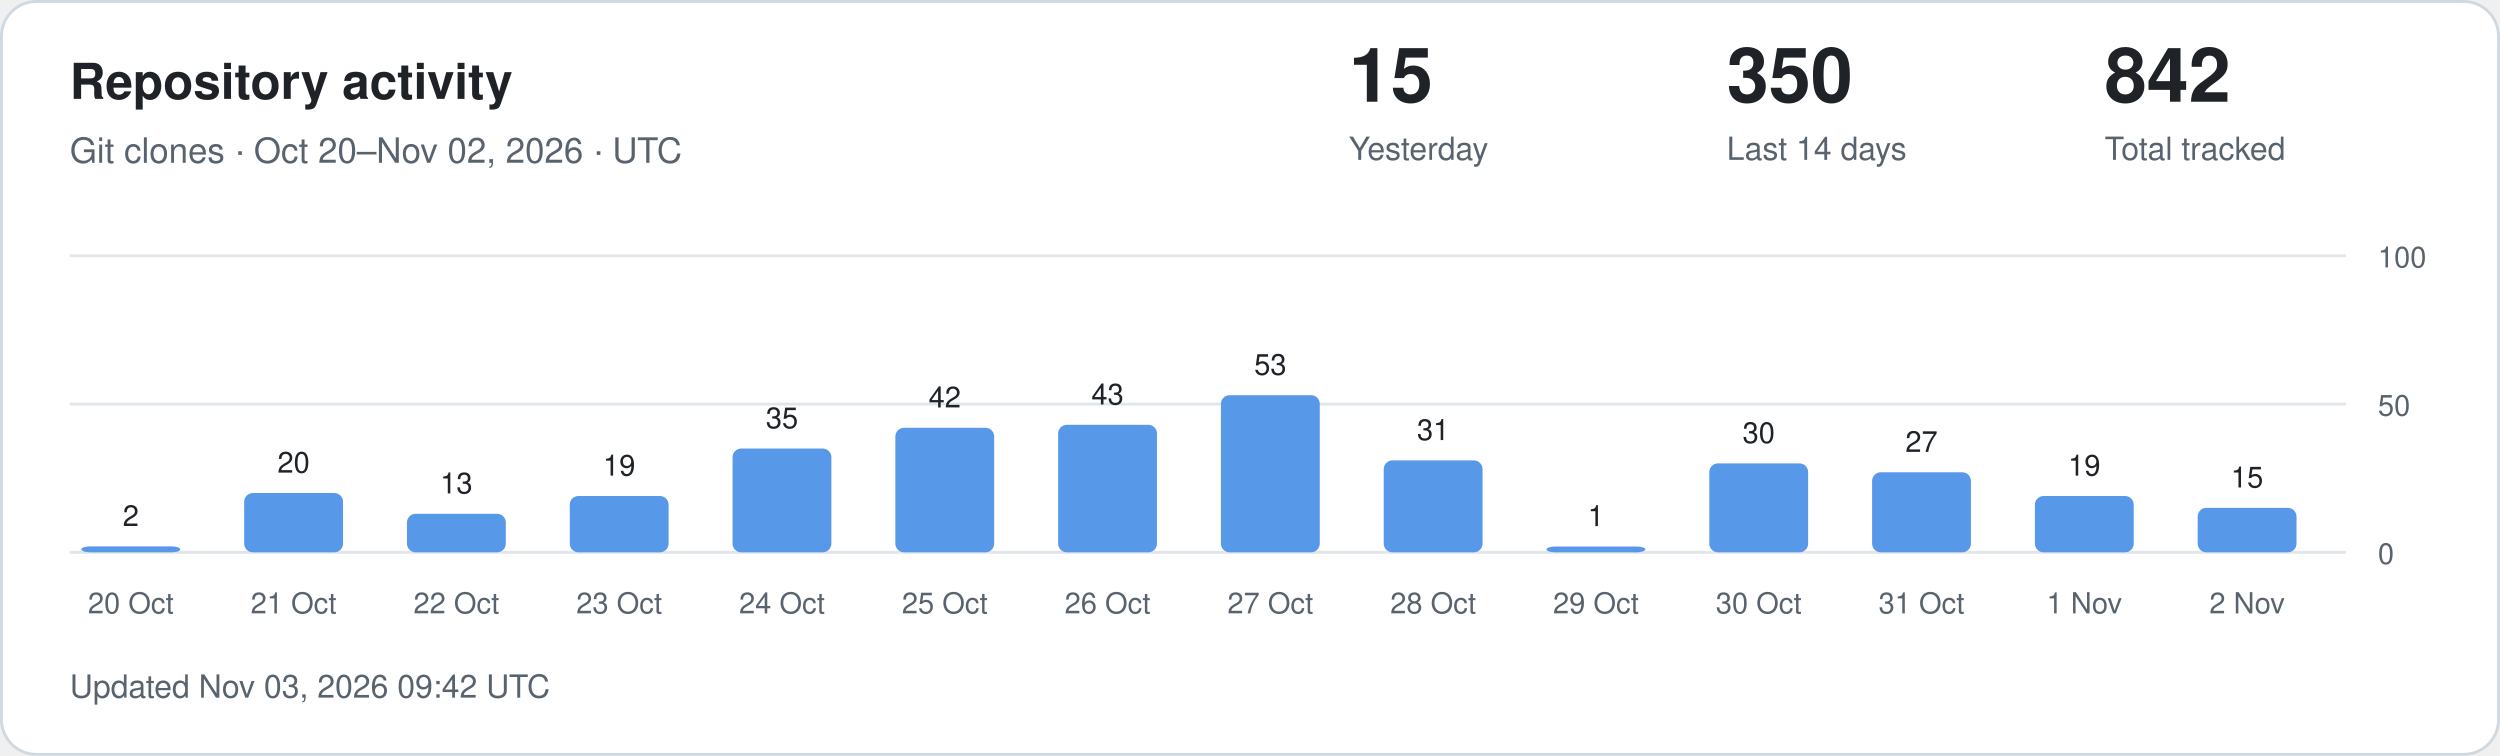
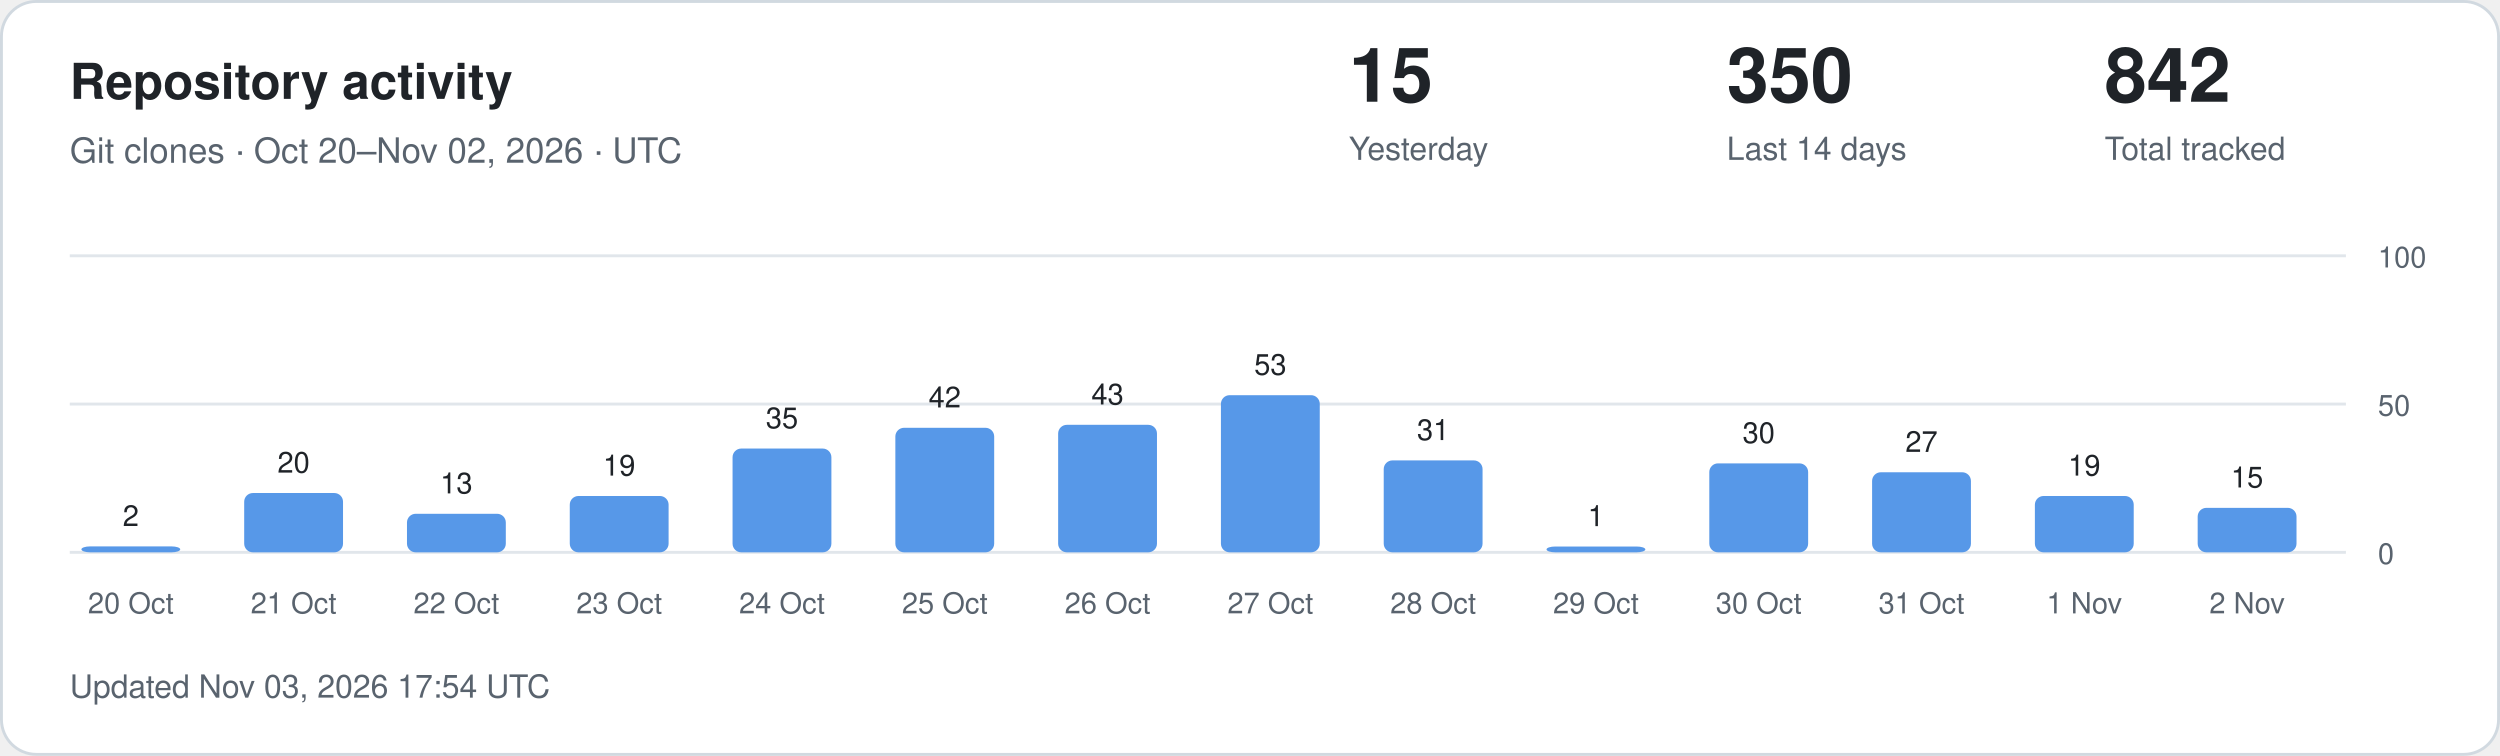
<svg xmlns="http://www.w3.org/2000/svg" width="860" height="260" viewBox="0 0 860 260" role="img" aria-labelledby="title description">
  <style>
.card{fill:#fff;stroke:#d1d9e0}.main{fill:#1f2328}.muted{fill:#59636e}
.grid{stroke:#d1d9e0;stroke-opacity:.65}.bar{fill:#5798e8}.zero{fill:#d1d9e0}
text{font-family:-apple-system,BlinkMacSystemFont,"Segoe UI",Helvetica,Arial,sans-serif}
@media(prefers-color-scheme:dark){.card{fill:#0d1117;stroke:#30363d}.main{fill:#f0f6fc}.muted{fill:#9198a1}.grid{stroke:#30363d}.bar{fill:#79aff4}.zero{fill:#30363d}}
</style>
  <rect class="card" x=".5" y=".5" width="859" height="259" rx="12" />
  <text class="main" x="24" y="34" font-size="17" font-weight="600">Repository activity</text>
  <text class="muted" x="24" y="56" font-size="12">Git clones · Oct 20–Nov 02, 2026 · UTC</text>
  <text class="main" x="464" y="35" font-size="26" font-weight="600">15</text>
  <text class="muted" x="464" y="55" font-size="11">Yesterday</text>
  <text class="main" x="594" y="35" font-size="26" font-weight="600">350</text>
  <text class="muted" x="594" y="55" font-size="11">Last 14 days</text>
  <text class="main" x="724" y="35" font-size="26" font-weight="600">842</text>
  <text class="muted" x="724" y="55" font-size="11">Total tracked</text>
  <line class="grid" x1="24" x2="807" y1="190" y2="190" />
  <text class="muted" x="818" y="194" font-size="10">0</text>
  <line class="grid" x1="24" x2="807" y1="139" y2="139" />
  <text class="muted" x="818" y="143" font-size="10">50</text>
  <line class="grid" x1="24" x2="807" y1="88" y2="88" />
  <text class="muted" x="818" y="92" font-size="10">100</text>
  <rect class="bar" x="28" y="187.96" width="34" height="2.04" rx="3" />
  <text class="main" x="45" y="180.96" text-anchor="middle" font-size="10">2</text>
  <text class="muted" x="45" y="211" text-anchor="middle" font-size="10">20 Oct</text>
  <rect class="bar" x="84" y="169.60" width="34" height="20.40" rx="3" />
  <text class="main" x="101" y="162.60" text-anchor="middle" font-size="10">20</text>
  <text class="muted" x="101" y="211" text-anchor="middle" font-size="10">21 Oct</text>
  <rect class="bar" x="140" y="176.74" width="34" height="13.26" rx="3" />
  <text class="main" x="157" y="169.74" text-anchor="middle" font-size="10">13</text>
  <text class="muted" x="157" y="211" text-anchor="middle" font-size="10">22 Oct</text>
  <rect class="bar" x="196" y="170.62" width="34" height="19.38" rx="3" />
  <text class="main" x="213" y="163.62" text-anchor="middle" font-size="10">19</text>
  <text class="muted" x="213" y="211" text-anchor="middle" font-size="10">23 Oct</text>
  <rect class="bar" x="252" y="154.30" width="34" height="35.70" rx="3" />
  <text class="main" x="269" y="147.30" text-anchor="middle" font-size="10">35</text>
  <text class="muted" x="269" y="211" text-anchor="middle" font-size="10">24 Oct</text>
  <rect class="bar" x="308" y="147.16" width="34" height="42.84" rx="3" />
  <text class="main" x="325" y="140.16" text-anchor="middle" font-size="10">42</text>
  <text class="muted" x="325" y="211" text-anchor="middle" font-size="10">25 Oct</text>
  <rect class="bar" x="364" y="146.14" width="34" height="43.86" rx="3" />
  <text class="main" x="381" y="139.14" text-anchor="middle" font-size="10">43</text>
  <text class="muted" x="381" y="211" text-anchor="middle" font-size="10">26 Oct</text>
  <rect class="bar" x="420" y="135.94" width="34" height="54.06" rx="3" />
  <text class="main" x="437" y="128.94" text-anchor="middle" font-size="10">53</text>
  <text class="muted" x="437" y="211" text-anchor="middle" font-size="10">27 Oct</text>
  <rect class="bar" x="476" y="158.38" width="34" height="31.62" rx="3" />
  <text class="main" x="493" y="151.38" text-anchor="middle" font-size="10">31</text>
  <text class="muted" x="493" y="211" text-anchor="middle" font-size="10">28 Oct</text>
  <rect class="bar" x="532" y="188.00" width="34" height="2.00" rx="3" />
  <text class="main" x="549" y="181.00" text-anchor="middle" font-size="10">1</text>
  <text class="muted" x="549" y="211" text-anchor="middle" font-size="10">29 Oct</text>
  <rect class="bar" x="588" y="159.40" width="34" height="30.60" rx="3" />
  <text class="main" x="605" y="152.40" text-anchor="middle" font-size="10">30</text>
  <text class="muted" x="605" y="211" text-anchor="middle" font-size="10">30 Oct</text>
  <rect class="bar" x="644" y="162.46" width="34" height="27.54" rx="3" />
  <text class="main" x="661" y="155.46" text-anchor="middle" font-size="10">27</text>
  <text class="muted" x="661" y="211" text-anchor="middle" font-size="10">31 Oct</text>
  <rect class="bar" x="700" y="170.62" width="34" height="19.38" rx="3" />
  <text class="main" x="717" y="163.62" text-anchor="middle" font-size="10">19</text>
  <text class="muted" x="717" y="211" text-anchor="middle" font-size="10">1 Nov</text>
  <rect class="bar" x="756" y="174.70" width="34" height="15.30" rx="3" />
  <text class="main" x="773" y="167.70" text-anchor="middle" font-size="10">15</text>
  <text class="muted" x="773" y="211" text-anchor="middle" font-size="10">2 Nov</text>
-   <text class="muted" x="24" y="240" font-size="11">Updated Nov 03, 2026 09:42 UTC</text>
+   <text class="muted" x="24" y="240" font-size="11">Updated Nov 03, 2026 17:54 UTC</text>
</svg>
